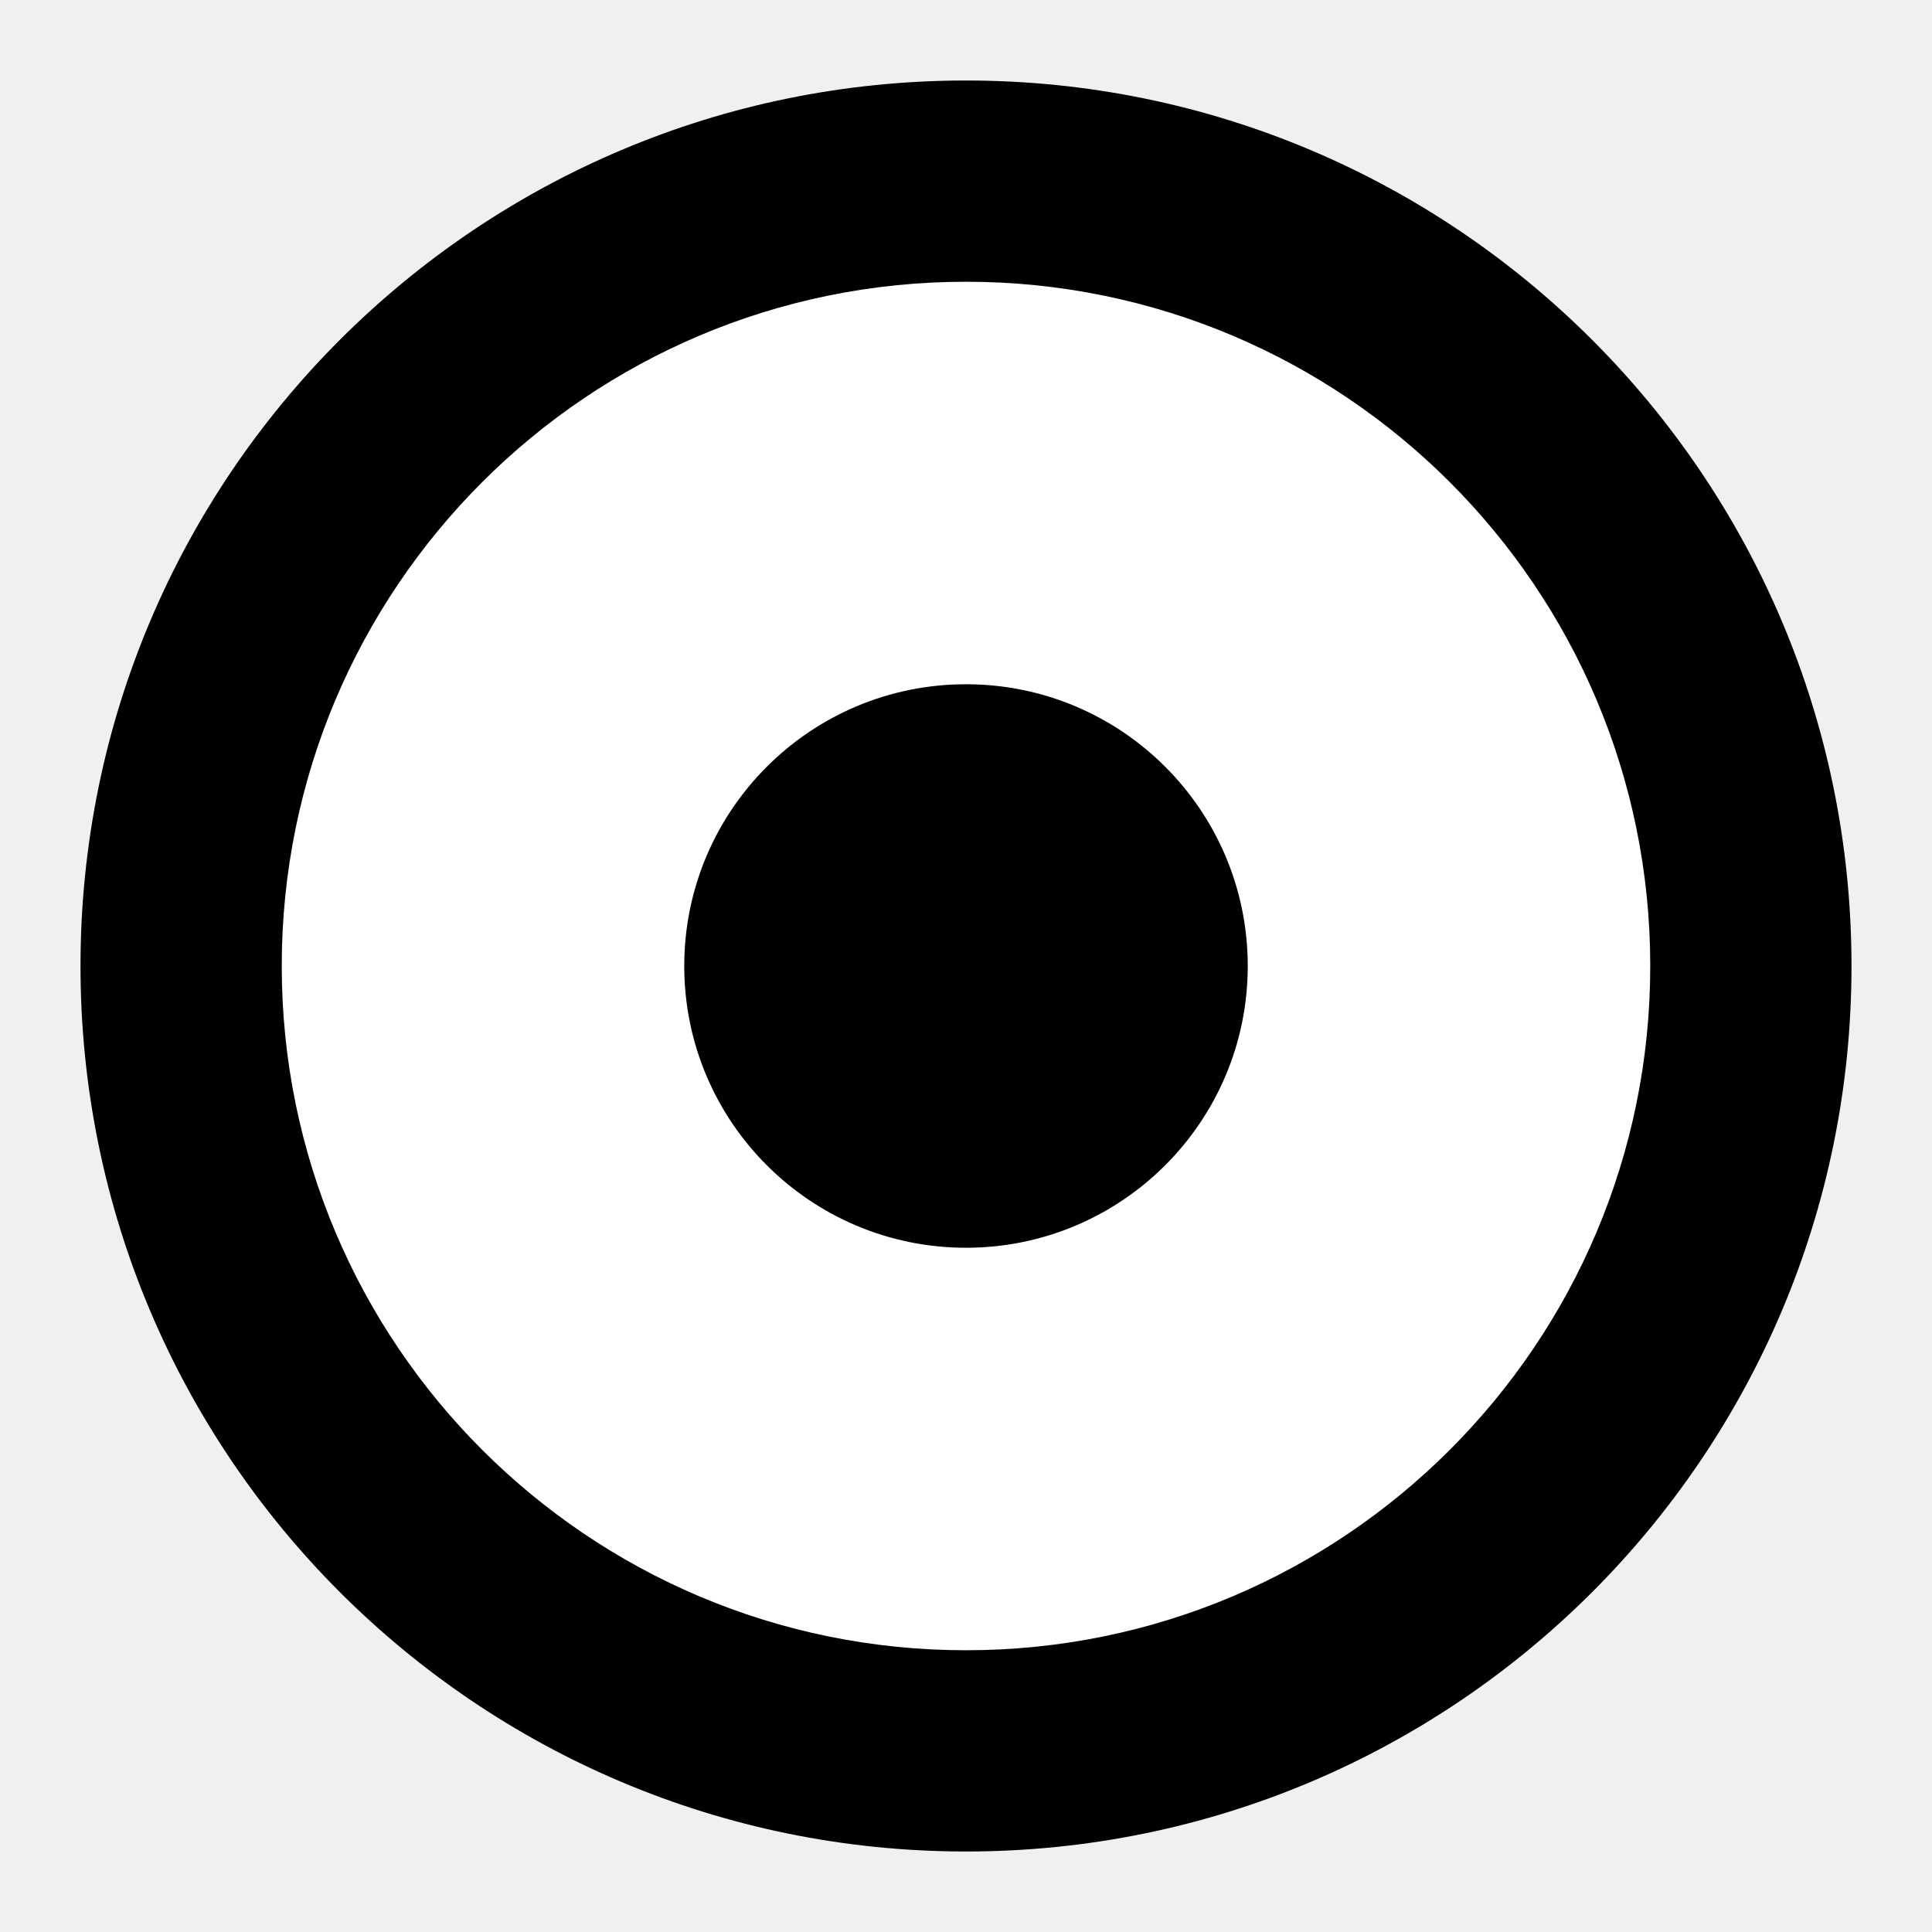
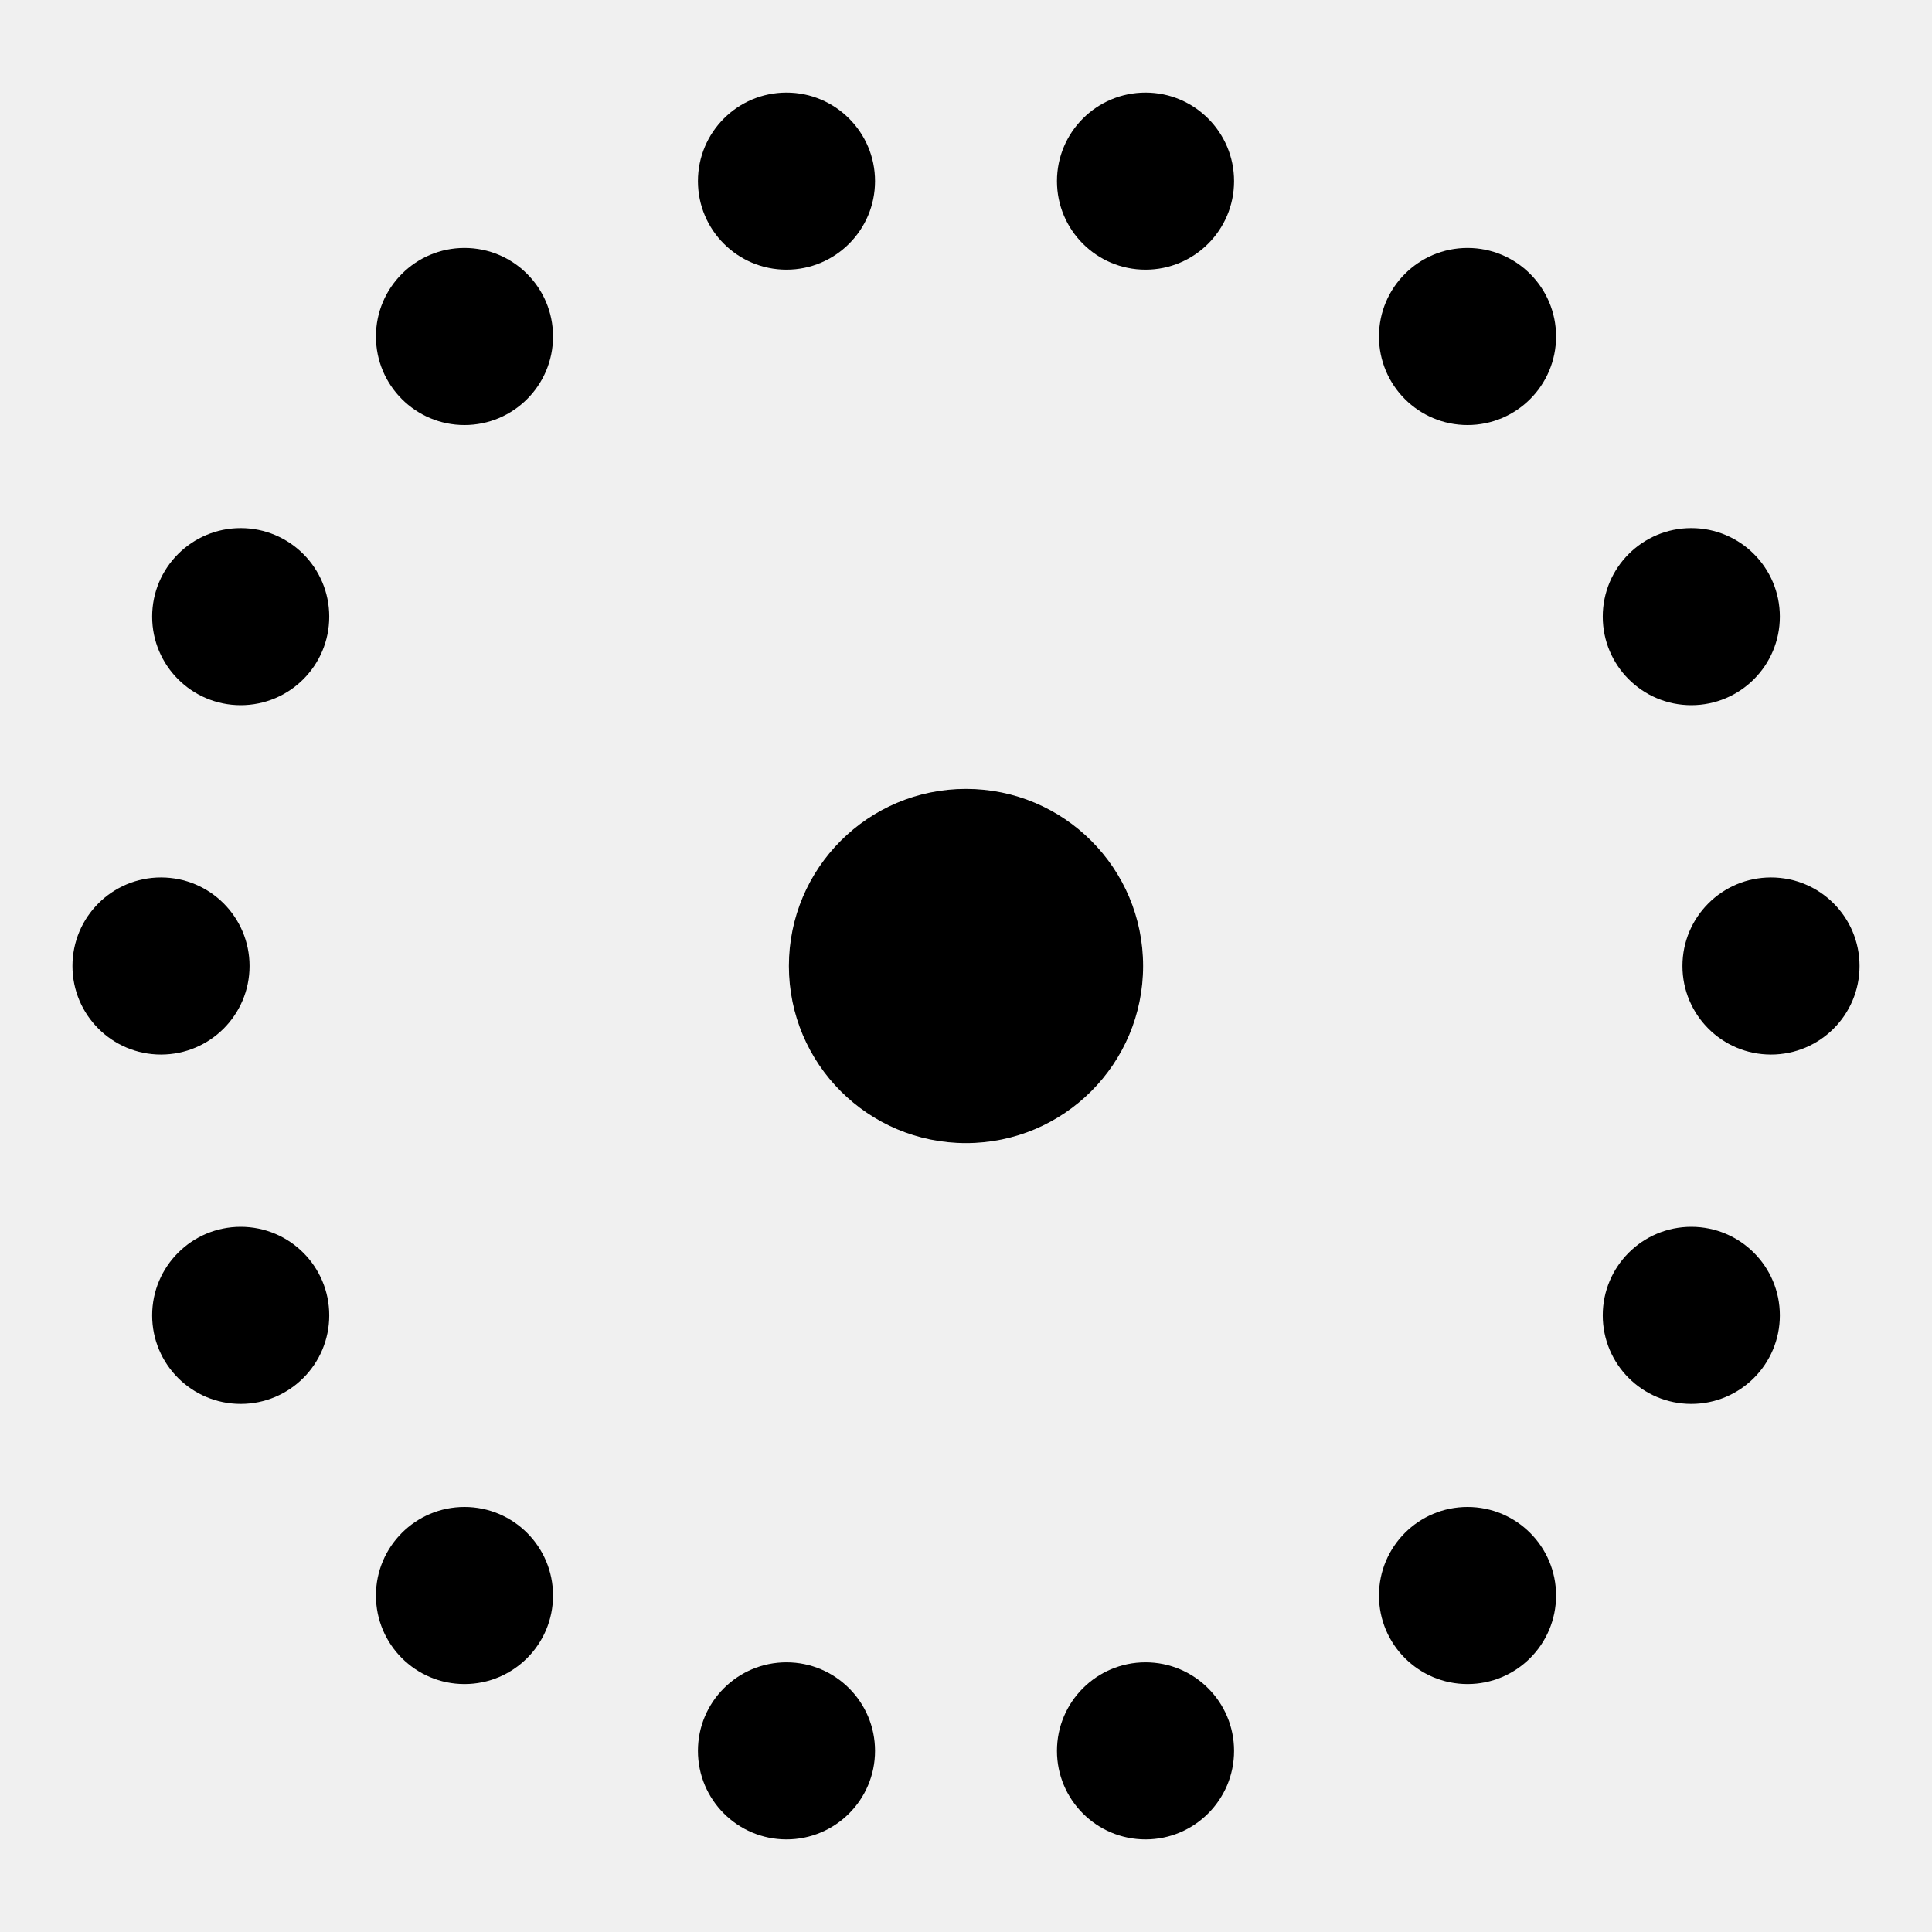
<svg xmlns="http://www.w3.org/2000/svg" viewBox="0 0 24 24">
-   <circle cx="12" cy="12" r="11" />
-   <circle cx="12" cy="12" r="8.5" fill="white" />
-   <circle cx="12" cy="12" r="3.5" />
+   <circle cx="12" cy="12" r="2.2" />
+   <circle cx="22.00" cy="12.00" r="1.1" />
+   <circle cx="21.01" cy="16.34" r="1.1" />
+   <circle cx="18.23" cy="19.82" r="1.1" />
+   <circle cx="14.23" cy="21.75" r="1.1" />
+   <circle cx="9.77" cy="21.75" r="1.1" />
+   <circle cx="5.77" cy="19.82" r="1.1" />
+   <circle cx="2.99" cy="16.34" r="1.1" />
+   <circle cx="2.00" cy="12.00" r="1.1" />
+   <circle cx="2.99" cy="7.66" r="1.1" />
+   <circle cx="5.77" cy="4.18" r="1.1" />
+   <circle cx="9.77" cy="2.25" r="1.1" />
+   <circle cx="14.23" cy="2.25" r="1.1" />
+   <circle cx="18.23" cy="4.18" r="1.1" />
+   <circle cx="21.01" cy="7.66" r="1.1" />
</svg>
